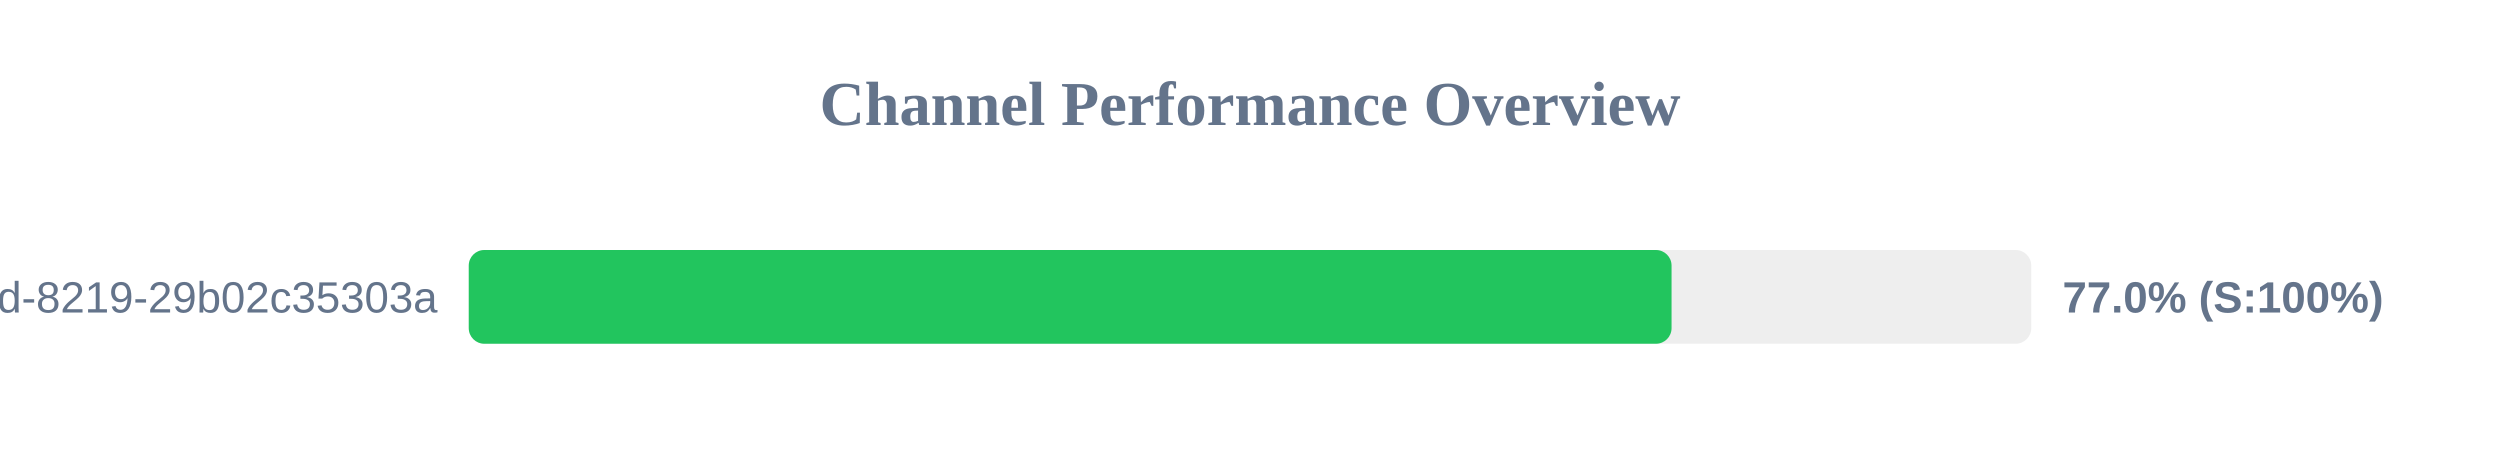
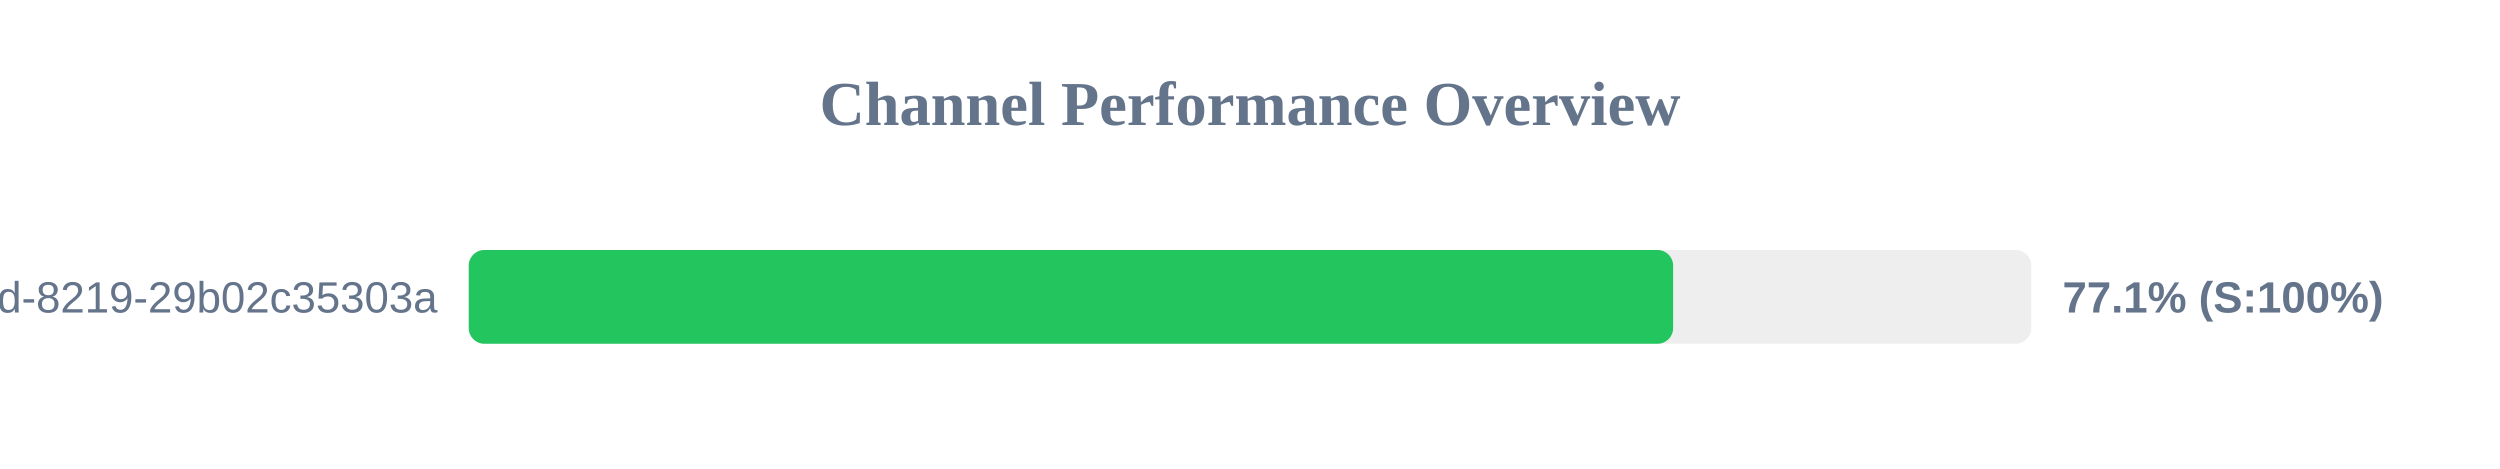
<svg xmlns="http://www.w3.org/2000/svg" width="800" height="150" version="1.1">
  <style>
        .row { font: 14px Arial; fill: #64748b; }
        .score { font: bold 14px Arial; fill: #64748b; }
    </style>
  <text x="400" y="40" text-anchor="middle" font-size="20px" font-weight="bold" fill="#64748b">Channel Performance Overview</text>
  <rect x="150" y="80" width="500" height="30" fill="#eee" rx="5" />
-   <rect x="150" y="80" width="384.9" height="30" fill="#22c55e" rx="5" />
+   <rect x="150" y="80" width="385.4" height="30" fill="#22c55e" rx="5" />
  <text x="140" y="100" text-anchor="end" class="row">?uuid=5eaa121d-4362-444d-8219-29b02c35303a</text>
-   <text x="660" y="100" text-anchor="start" class="score">77.0% (S:100%)</text>
+   <text x="660" y="100" text-anchor="start" class="score">77.1% (S:100%)</text>
</svg>
